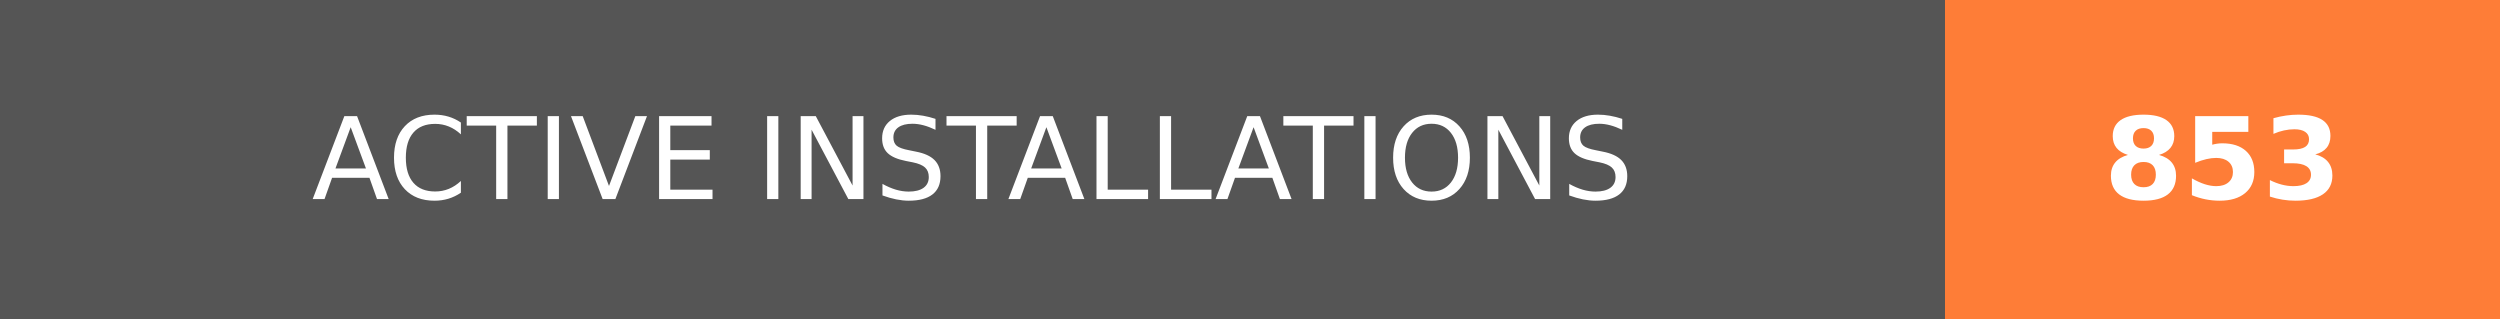
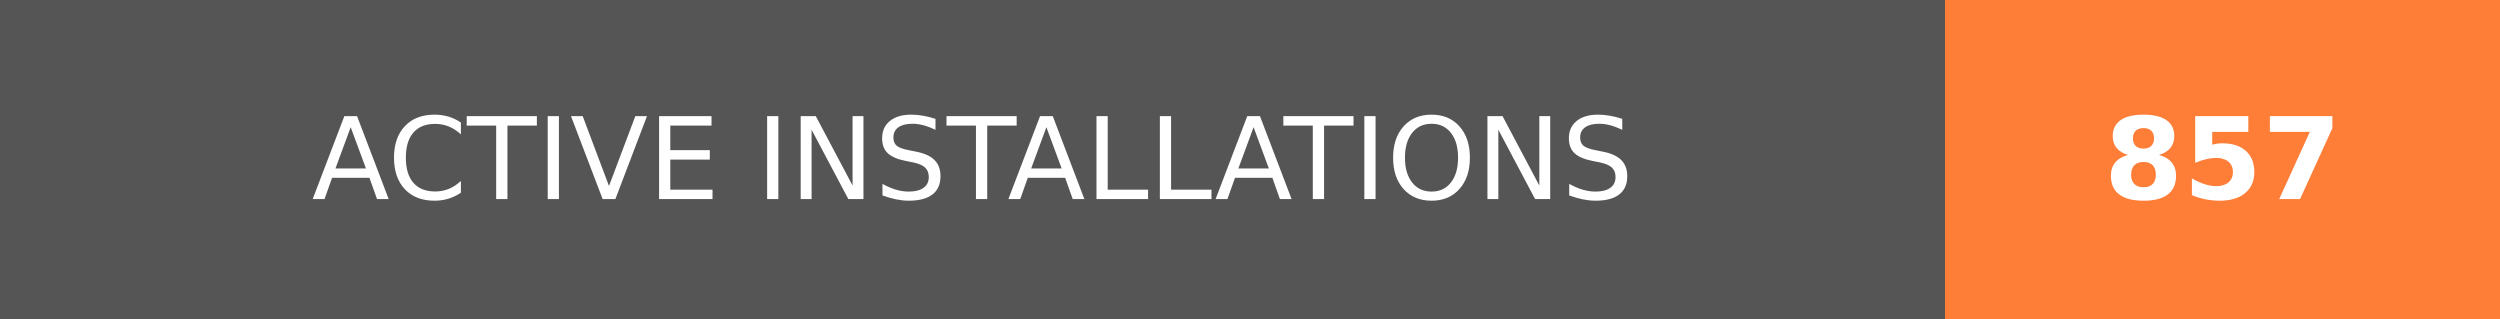
- <svg xmlns="http://www.w3.org/2000/svg" width="219.75" height="28" role="img" aria-label="ACTIVE INSTALLATIONS: 853">
+ <svg xmlns="http://www.w3.org/2000/svg" width="219.75" height="28" role="img" aria-label="ACTIVE INSTALLATIONS: 857">
  <g shape-rendering="crispEdges">
    <rect width="171" height="28" fill="#555" />
    <rect x="171" width="48.75" height="28" fill="#fe7d37" />
  </g>
  <g fill="#fff" text-anchor="middle" font-family="Verdana,Geneva,DejaVu Sans,sans-serif" text-rendering="geometricPrecision" font-size="100">
    <text transform="scale(.1)" x="855" y="175" textLength="1470" fill="#fff">ACTIVE INSTALLATIONS</text>
-     <text transform="scale(.1)" x="1953.75" y="175" textLength="247.5" fill="#fff" font-weight="bold">853</text>
+     <text transform="scale(.1)" x="1953.75" y="175" textLength="247.5" fill="#fff" font-weight="bold">857</text>
  </g>
</svg>
